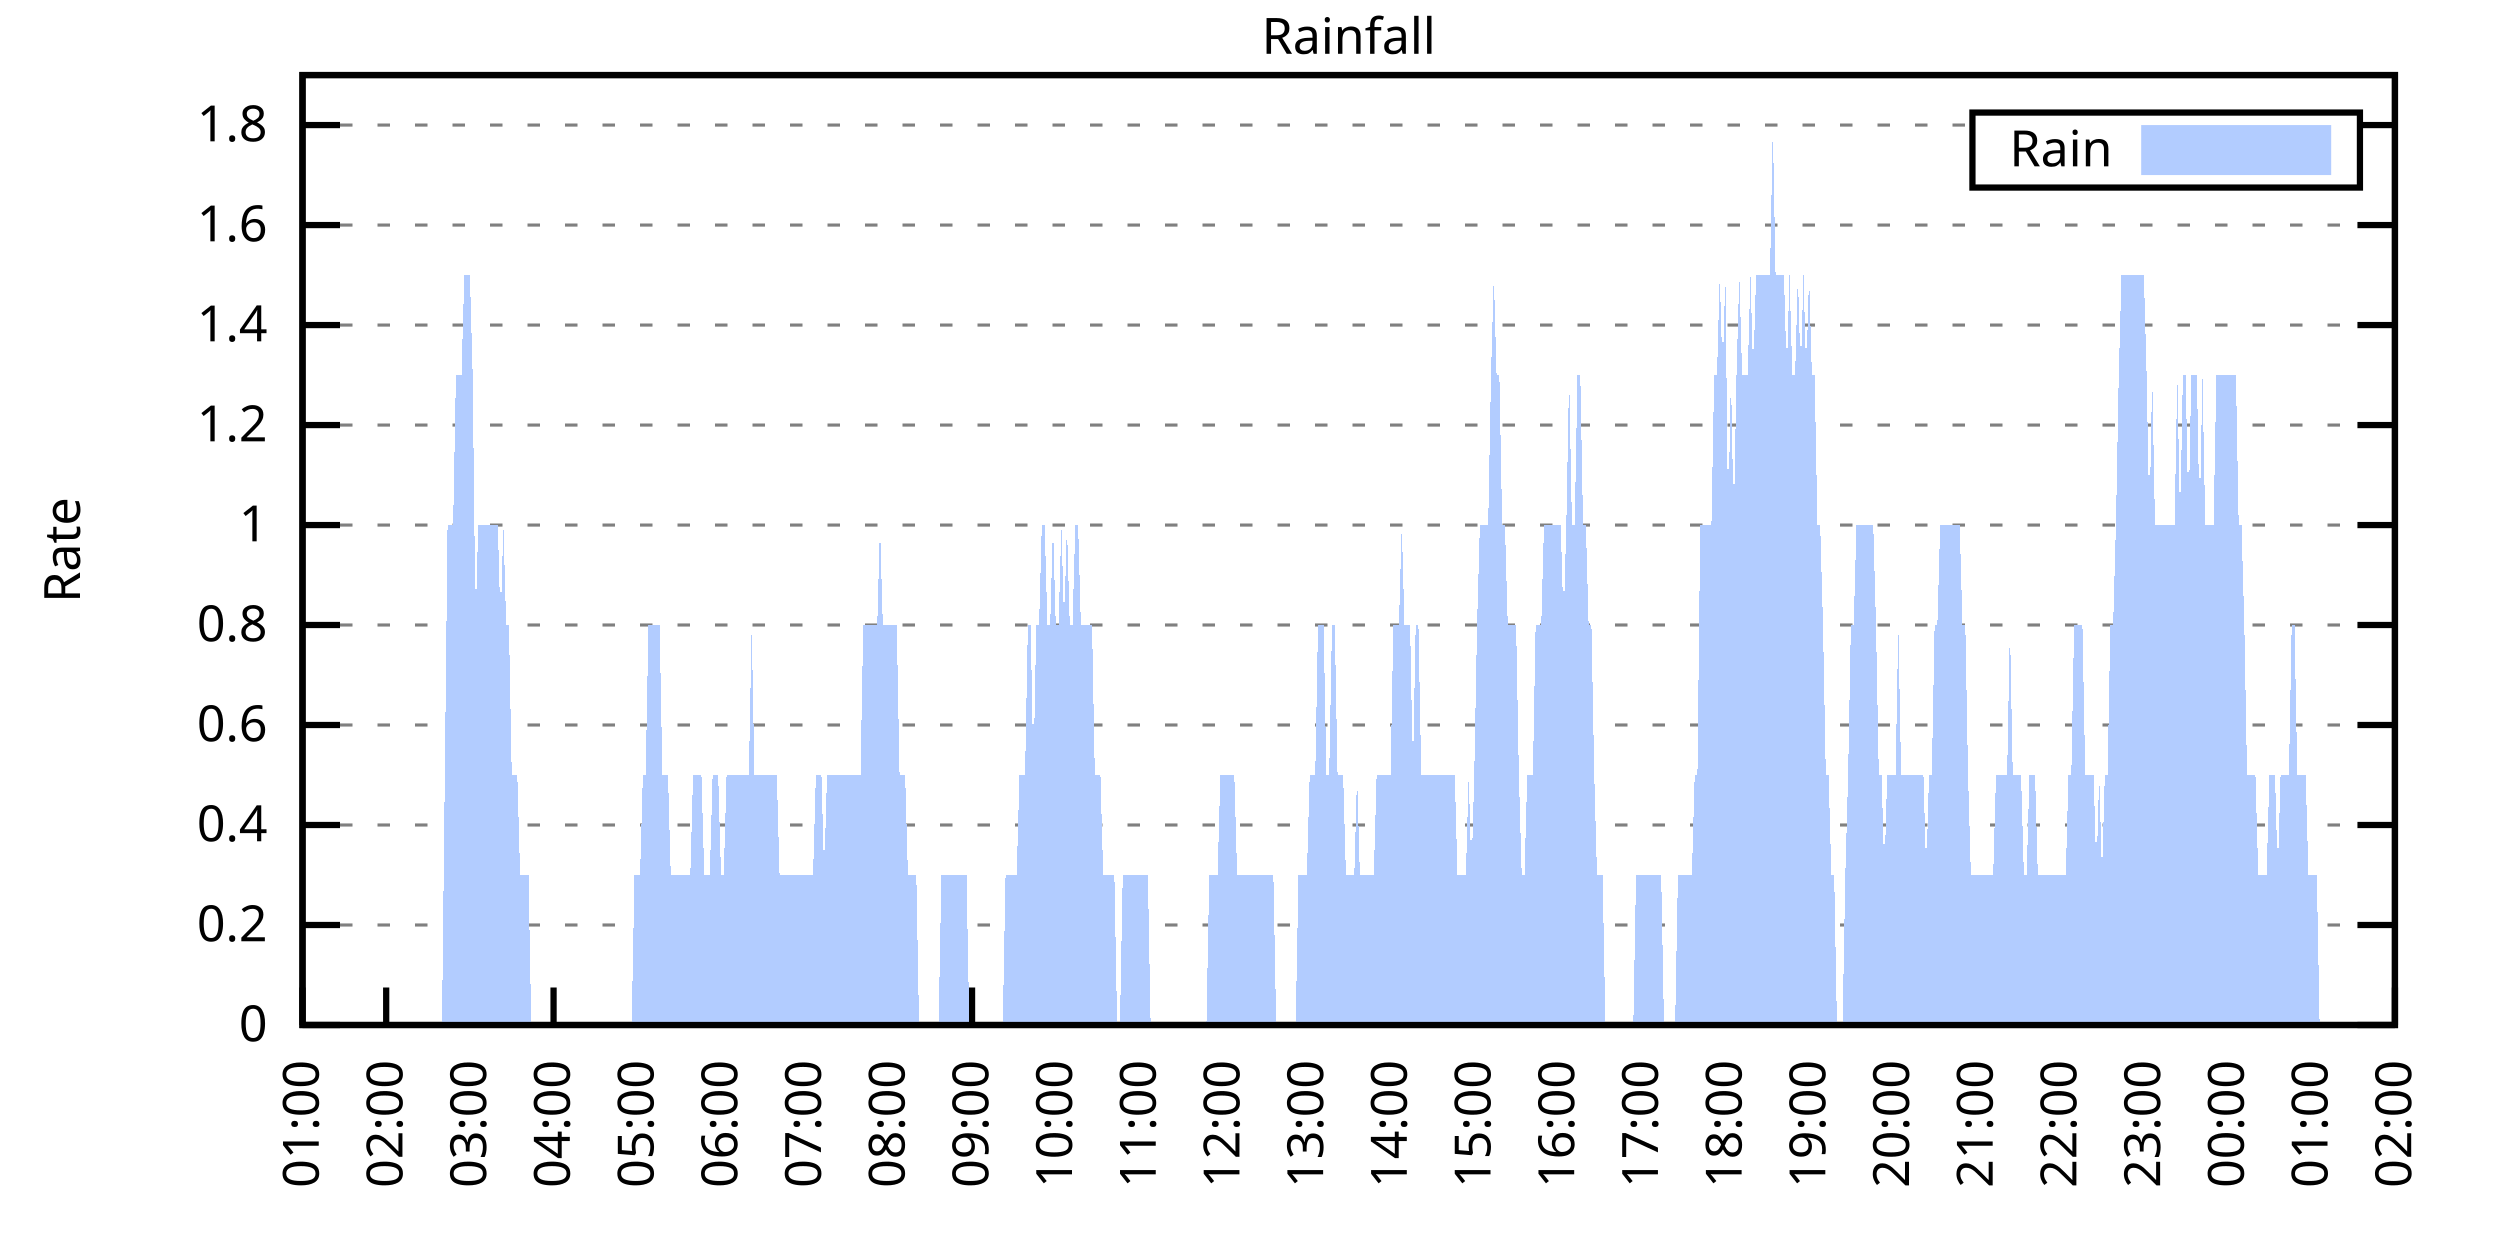
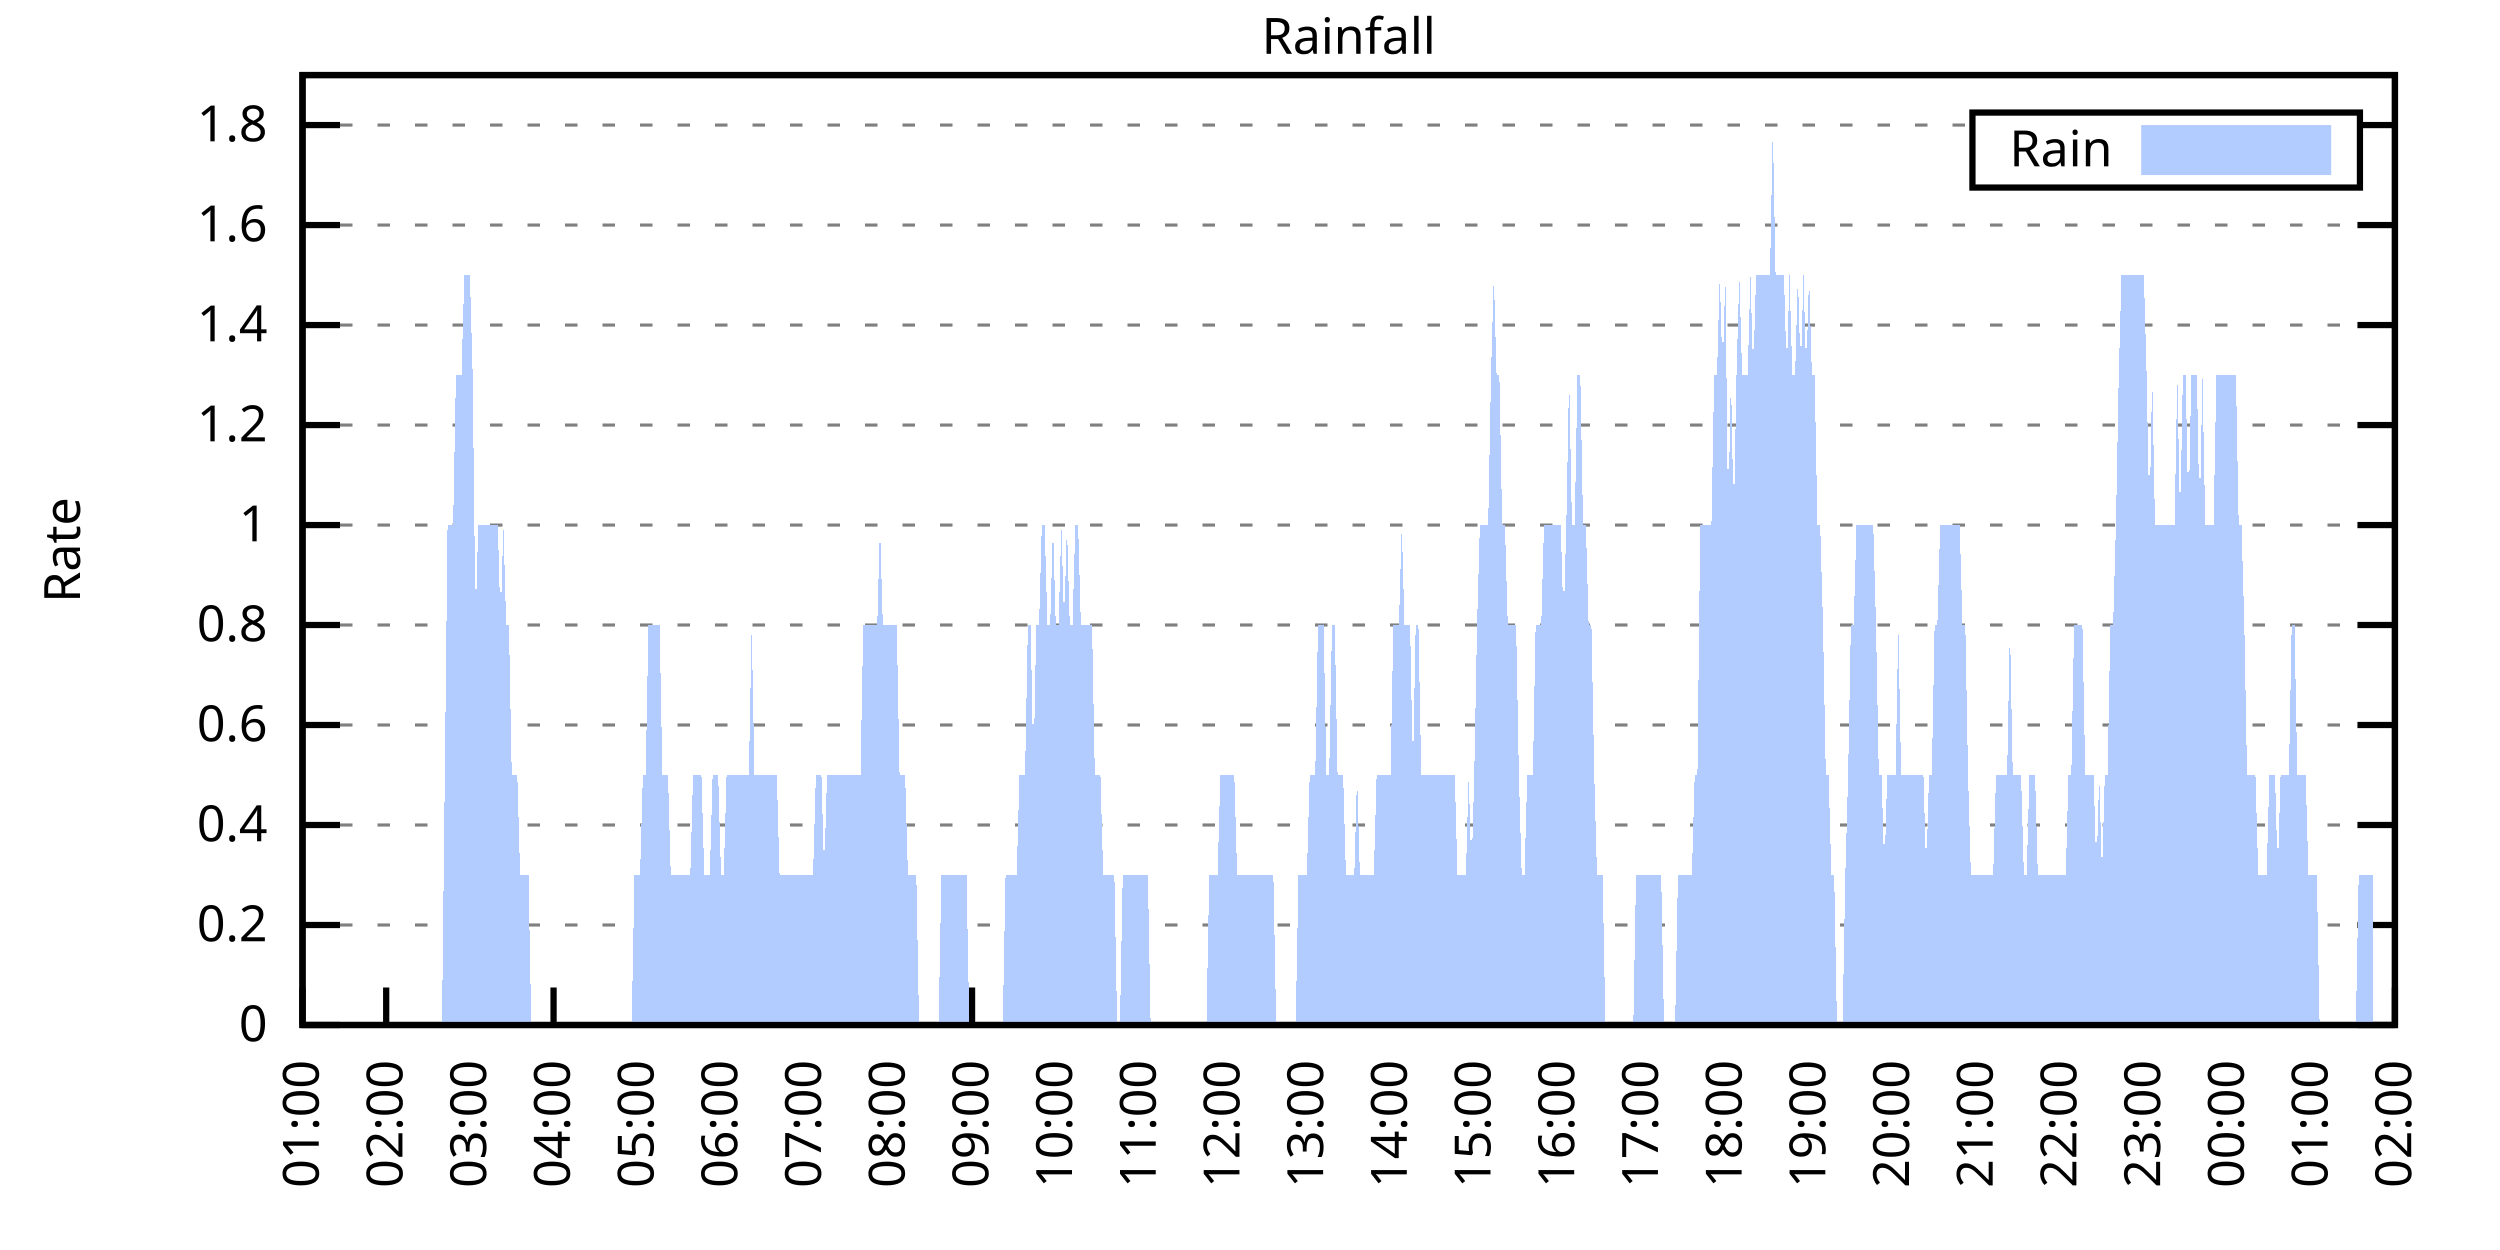
<svg xmlns="http://www.w3.org/2000/svg" xmlns:xlink="http://www.w3.org/1999/xlink" width="400" height="200" viewBox="0 0 400 200">
  <g id="gnuplot_canvas">
    <rect x="0" y="0" width="400" height="200" fill="none" />
    <defs>
      <circle id="gpDot" r="0.5" stroke-width="0.5" stroke="currentColor" />
      <path id="gpPt0" stroke-width="0.333" stroke="currentColor" d="M-1,0 h2 M0,-1 v2" />
      <path id="gpPt1" stroke-width="0.333" stroke="currentColor" d="M-1,-1 L1,1 M1,-1 L-1,1" />
      <path id="gpPt2" stroke-width="0.333" stroke="currentColor" d="M-1,0 L1,0 M0,-1 L0,1 M-1,-1 L1,1 M-1,1 L1,-1" />
      <rect id="gpPt3" stroke-width="0.333" stroke="currentColor" x="-1" y="-1" width="2" height="2" />
      <rect id="gpPt4" stroke-width="0.333" stroke="currentColor" fill="currentColor" x="-1" y="-1" width="2" height="2" />
      <circle id="gpPt5" stroke-width="0.333" stroke="currentColor" cx="0" cy="0" r="1" />
      <use xlink:href="#gpPt5" id="gpPt6" fill="currentColor" stroke="none" />
      <path id="gpPt7" stroke-width="0.333" stroke="currentColor" d="M0,-1.33 L-1.33,0.67 L1.33,0.67 z" />
      <use xlink:href="#gpPt7" id="gpPt8" fill="currentColor" stroke="none" />
      <use xlink:href="#gpPt7" id="gpPt9" stroke="currentColor" transform="rotate(180)" />
      <use xlink:href="#gpPt9" id="gpPt10" fill="currentColor" stroke="none" />
      <use xlink:href="#gpPt3" id="gpPt11" stroke="currentColor" transform="rotate(45)" />
      <use xlink:href="#gpPt11" id="gpPt12" fill="currentColor" stroke="none" />
      <path id="gpPt13" stroke-width="0.333" stroke="currentColor" d="M0,1.330 L1.265,0.411 L0.782,-1.067 L-0.782,-1.076 L-1.265,0.411 z" />
      <use xlink:href="#gpPt13" id="gpPt14" fill="currentColor" stroke="none" />
      <filter id="textbox" filterUnits="objectBoundingBox" x="0" y="0" height="1" width="1">
        <feFlood flood-color="white" flood-opacity="1" result="bgnd" />
        <feComposite in="SourceGraphic" in2="bgnd" operator="atop" />
      </filter>
      <filter id="greybox" filterUnits="objectBoundingBox" x="0" y="0" height="1" width="1">
        <feFlood flood-color="lightgrey" flood-opacity="1" result="grey" />
        <feComposite in="SourceGraphic" in2="grey" operator="atop" />
      </filter>
    </defs>
    <g fill="none" color="white" stroke="currentColor" stroke-width="1.00" stroke-linecap="butt" stroke-linejoin="miter">
</g>
    <g fill="none" color="black" stroke="currentColor" stroke-width="1.00" stroke-linecap="butt" stroke-linejoin="miter">
      <g stroke="none" shape-rendering="crispEdges">
        <polygon fill="rgb(255, 255, 255)" points="48.40,164.00 383.18,164.00 383.18,12.02 48.40,12.02 " />
      </g>
    </g>
    <g fill="none" color="black" stroke="currentColor" stroke-width="1.00" stroke-linecap="butt" stroke-linejoin="miter">
</g>
    <g fill="none" color="black" stroke="black" stroke-width="0.50" stroke-linecap="butt" stroke-linejoin="miter">
</g>
    <g fill="none" color="gray" stroke="currentColor" stroke-width="0.50" stroke-linecap="butt" stroke-linejoin="miter">
      <path stroke="gray" stroke-dasharray="2,4" class="gridline" d="M48.40,164.00 L383.19,164.00  " />
    </g>
    <g fill="none" color="gray" stroke="gray" stroke-width="1.00" stroke-linecap="butt" stroke-linejoin="miter">
</g>
    <g fill="none" color="black" stroke="currentColor" stroke-width="1.00" stroke-linecap="butt" stroke-linejoin="miter">
      <path stroke="black" d="M48.40,164.00 L54.40,164.00 M383.19,164.00 L377.19,164.00  " />
      <g transform="translate(42.80,166.60)" stroke="none" fill="black" font-family="Sans" font-size="8.00" text-anchor="end">
        <text>
          <tspan font-family="Sans"> 0</tspan>
        </text>
      </g>
    </g>
    <g fill="none" color="black" stroke="currentColor" stroke-width="1.00" stroke-linecap="butt" stroke-linejoin="miter">
</g>
    <g fill="none" color="black" stroke="black" stroke-width="0.50" stroke-linecap="butt" stroke-linejoin="miter">
</g>
    <g fill="none" color="gray" stroke="currentColor" stroke-width="0.50" stroke-linecap="butt" stroke-linejoin="miter">
      <path stroke="gray" stroke-dasharray="2,4" class="gridline" d="M48.40,148.00 L383.19,148.00  " />
    </g>
    <g fill="none" color="gray" stroke="gray" stroke-width="1.00" stroke-linecap="butt" stroke-linejoin="miter">
</g>
    <g fill="none" color="black" stroke="currentColor" stroke-width="1.00" stroke-linecap="butt" stroke-linejoin="miter">
      <path stroke="black" d="M48.40,148.00 L54.40,148.00 M383.19,148.00 L377.19,148.00  " />
      <g transform="translate(42.80,150.60)" stroke="none" fill="black" font-family="Sans" font-size="8.00" text-anchor="end">
        <text>
          <tspan font-family="Sans"> 0.2</tspan>
        </text>
      </g>
    </g>
    <g fill="none" color="black" stroke="currentColor" stroke-width="1.00" stroke-linecap="butt" stroke-linejoin="miter">
</g>
    <g fill="none" color="black" stroke="black" stroke-width="0.50" stroke-linecap="butt" stroke-linejoin="miter">
</g>
    <g fill="none" color="gray" stroke="currentColor" stroke-width="0.50" stroke-linecap="butt" stroke-linejoin="miter">
      <path stroke="gray" stroke-dasharray="2,4" class="gridline" d="M48.40,132.00 L383.19,132.00  " />
    </g>
    <g fill="none" color="gray" stroke="gray" stroke-width="1.00" stroke-linecap="butt" stroke-linejoin="miter">
</g>
    <g fill="none" color="black" stroke="currentColor" stroke-width="1.00" stroke-linecap="butt" stroke-linejoin="miter">
      <path stroke="black" d="M48.40,132.00 L54.40,132.00 M383.19,132.00 L377.19,132.00  " />
      <g transform="translate(42.80,134.60)" stroke="none" fill="black" font-family="Sans" font-size="8.00" text-anchor="end">
        <text>
          <tspan font-family="Sans"> 0.4</tspan>
        </text>
      </g>
    </g>
    <g fill="none" color="black" stroke="currentColor" stroke-width="1.00" stroke-linecap="butt" stroke-linejoin="miter">
</g>
    <g fill="none" color="black" stroke="black" stroke-width="0.50" stroke-linecap="butt" stroke-linejoin="miter">
</g>
    <g fill="none" color="gray" stroke="currentColor" stroke-width="0.50" stroke-linecap="butt" stroke-linejoin="miter">
      <path stroke="gray" stroke-dasharray="2,4" class="gridline" d="M48.40,116.00 L383.19,116.00  " />
    </g>
    <g fill="none" color="gray" stroke="gray" stroke-width="1.00" stroke-linecap="butt" stroke-linejoin="miter">
</g>
    <g fill="none" color="black" stroke="currentColor" stroke-width="1.00" stroke-linecap="butt" stroke-linejoin="miter">
      <path stroke="black" d="M48.40,116.00 L54.40,116.00 M383.19,116.00 L377.19,116.00  " />
      <g transform="translate(42.80,118.60)" stroke="none" fill="black" font-family="Sans" font-size="8.00" text-anchor="end">
        <text>
          <tspan font-family="Sans"> 0.6</tspan>
        </text>
      </g>
    </g>
    <g fill="none" color="black" stroke="currentColor" stroke-width="1.00" stroke-linecap="butt" stroke-linejoin="miter">
</g>
    <g fill="none" color="black" stroke="black" stroke-width="0.50" stroke-linecap="butt" stroke-linejoin="miter">
</g>
    <g fill="none" color="gray" stroke="currentColor" stroke-width="0.50" stroke-linecap="butt" stroke-linejoin="miter">
      <path stroke="gray" stroke-dasharray="2,4" class="gridline" d="M48.40,100.00 L383.19,100.00  " />
    </g>
    <g fill="none" color="gray" stroke="gray" stroke-width="1.00" stroke-linecap="butt" stroke-linejoin="miter">
</g>
    <g fill="none" color="black" stroke="currentColor" stroke-width="1.00" stroke-linecap="butt" stroke-linejoin="miter">
      <path stroke="black" d="M48.40,100.00 L54.40,100.00 M383.19,100.00 L377.19,100.00  " />
      <g transform="translate(42.80,102.60)" stroke="none" fill="black" font-family="Sans" font-size="8.00" text-anchor="end">
        <text>
          <tspan font-family="Sans"> 0.8</tspan>
        </text>
      </g>
    </g>
    <g fill="none" color="black" stroke="currentColor" stroke-width="1.00" stroke-linecap="butt" stroke-linejoin="miter">
</g>
    <g fill="none" color="black" stroke="black" stroke-width="0.50" stroke-linecap="butt" stroke-linejoin="miter">
</g>
    <g fill="none" color="gray" stroke="currentColor" stroke-width="0.50" stroke-linecap="butt" stroke-linejoin="miter">
      <path stroke="gray" stroke-dasharray="2,4" class="gridline" d="M48.40,84.01 L383.19,84.01  " />
    </g>
    <g fill="none" color="gray" stroke="gray" stroke-width="1.00" stroke-linecap="butt" stroke-linejoin="miter">
</g>
    <g fill="none" color="black" stroke="currentColor" stroke-width="1.00" stroke-linecap="butt" stroke-linejoin="miter">
      <path stroke="black" d="M48.40,84.01 L54.40,84.01 M383.19,84.01 L377.19,84.01  " />
      <g transform="translate(42.80,86.61)" stroke="none" fill="black" font-family="Sans" font-size="8.00" text-anchor="end">
        <text>
          <tspan font-family="Sans"> 1</tspan>
        </text>
      </g>
    </g>
    <g fill="none" color="black" stroke="currentColor" stroke-width="1.00" stroke-linecap="butt" stroke-linejoin="miter">
</g>
    <g fill="none" color="black" stroke="black" stroke-width="0.50" stroke-linecap="butt" stroke-linejoin="miter">
</g>
    <g fill="none" color="gray" stroke="currentColor" stroke-width="0.50" stroke-linecap="butt" stroke-linejoin="miter">
      <path stroke="gray" stroke-dasharray="2,4" class="gridline" d="M48.40,68.01 L383.19,68.01  " />
    </g>
    <g fill="none" color="gray" stroke="gray" stroke-width="1.00" stroke-linecap="butt" stroke-linejoin="miter">
</g>
    <g fill="none" color="black" stroke="currentColor" stroke-width="1.00" stroke-linecap="butt" stroke-linejoin="miter">
      <path stroke="black" d="M48.40,68.01 L54.40,68.01 M383.19,68.01 L377.19,68.01  " />
      <g transform="translate(42.80,70.61)" stroke="none" fill="black" font-family="Sans" font-size="8.00" text-anchor="end">
        <text>
          <tspan font-family="Sans"> 1.2</tspan>
        </text>
      </g>
    </g>
    <g fill="none" color="black" stroke="currentColor" stroke-width="1.00" stroke-linecap="butt" stroke-linejoin="miter">
</g>
    <g fill="none" color="black" stroke="black" stroke-width="0.50" stroke-linecap="butt" stroke-linejoin="miter">
</g>
    <g fill="none" color="gray" stroke="currentColor" stroke-width="0.50" stroke-linecap="butt" stroke-linejoin="miter">
      <path stroke="gray" stroke-dasharray="2,4" class="gridline" d="M48.40,52.01 L383.19,52.01  " />
    </g>
    <g fill="none" color="gray" stroke="gray" stroke-width="1.00" stroke-linecap="butt" stroke-linejoin="miter">
</g>
    <g fill="none" color="black" stroke="currentColor" stroke-width="1.00" stroke-linecap="butt" stroke-linejoin="miter">
      <path stroke="black" d="M48.40,52.01 L54.40,52.01 M383.19,52.01 L377.19,52.01  " />
      <g transform="translate(42.80,54.61)" stroke="none" fill="black" font-family="Sans" font-size="8.00" text-anchor="end">
        <text>
          <tspan font-family="Sans"> 1.4</tspan>
        </text>
      </g>
    </g>
    <g fill="none" color="black" stroke="currentColor" stroke-width="1.00" stroke-linecap="butt" stroke-linejoin="miter">
</g>
    <g fill="none" color="black" stroke="black" stroke-width="0.50" stroke-linecap="butt" stroke-linejoin="miter">
</g>
    <g fill="none" color="gray" stroke="currentColor" stroke-width="0.50" stroke-linecap="butt" stroke-linejoin="miter">
      <path stroke="gray" stroke-dasharray="2,4" class="gridline" d="M48.40,36.01 L383.19,36.01  " />
    </g>
    <g fill="none" color="gray" stroke="gray" stroke-width="1.00" stroke-linecap="butt" stroke-linejoin="miter">
</g>
    <g fill="none" color="black" stroke="currentColor" stroke-width="1.00" stroke-linecap="butt" stroke-linejoin="miter">
      <path stroke="black" d="M48.40,36.01 L54.40,36.01 M383.19,36.01 L377.19,36.01  " />
      <g transform="translate(42.80,38.61)" stroke="none" fill="black" font-family="Sans" font-size="8.00" text-anchor="end">
        <text>
          <tspan font-family="Sans"> 1.6</tspan>
        </text>
      </g>
    </g>
    <g fill="none" color="black" stroke="currentColor" stroke-width="1.00" stroke-linecap="butt" stroke-linejoin="miter">
</g>
    <g fill="none" color="black" stroke="black" stroke-width="0.50" stroke-linecap="butt" stroke-linejoin="miter">
</g>
    <g fill="none" color="gray" stroke="currentColor" stroke-width="0.50" stroke-linecap="butt" stroke-linejoin="miter">
      <path stroke="gray" stroke-dasharray="2,4" class="gridline" d="M48.40,20.01 L315.59,20.01 M377.59,20.01 L383.19,20.01  " />
    </g>
    <g fill="none" color="gray" stroke="gray" stroke-width="1.00" stroke-linecap="butt" stroke-linejoin="miter">
</g>
    <g fill="none" color="black" stroke="currentColor" stroke-width="1.00" stroke-linecap="butt" stroke-linejoin="miter">
      <path stroke="black" d="M48.40,20.01 L54.40,20.01 M383.19,20.01 L377.19,20.01  " />
      <g transform="translate(42.80,22.61)" stroke="none" fill="black" font-family="Sans" font-size="8.00" text-anchor="end">
        <text>
          <tspan font-family="Sans"> 1.8</tspan>
        </text>
      </g>
    </g>
    <g fill="none" color="black" stroke="currentColor" stroke-width="1.00" stroke-linecap="butt" stroke-linejoin="miter">
      <path stroke="black" d="M48.40,164.00 L48.40,158.00  " />
      <g transform="translate(51.00,169.60) rotate(270.00)" stroke="none" fill="black" font-family="Sans" font-size="8.00" text-anchor="end">
        <text>
          <tspan font-family="Sans">01:00</tspan>
        </text>
      </g>
    </g>
    <g fill="none" color="black" stroke="currentColor" stroke-width="1.00" stroke-linecap="butt" stroke-linejoin="miter">
      <path stroke="black" d="M61.79,164.00 L61.79,158.00  " />
      <g transform="translate(64.39,169.60) rotate(270.00)" stroke="none" fill="black" font-family="Sans" font-size="8.00" text-anchor="end">
        <text>
          <tspan font-family="Sans">02:00</tspan>
        </text>
      </g>
    </g>
    <g fill="none" color="black" stroke="currentColor" stroke-width="1.00" stroke-linecap="butt" stroke-linejoin="miter">
      <path stroke="black" d="M75.18,164.00 L75.18,158.00  " />
      <g transform="translate(77.78,169.60) rotate(270.00)" stroke="none" fill="black" font-family="Sans" font-size="8.00" text-anchor="end">
        <text>
          <tspan font-family="Sans">03:00</tspan>
        </text>
      </g>
    </g>
    <g fill="none" color="black" stroke="currentColor" stroke-width="1.00" stroke-linecap="butt" stroke-linejoin="miter">
      <path stroke="black" d="M88.57,164.00 L88.57,158.00  " />
      <g transform="translate(91.17,169.60) rotate(270.00)" stroke="none" fill="black" font-family="Sans" font-size="8.00" text-anchor="end">
        <text>
          <tspan font-family="Sans">04:00</tspan>
        </text>
      </g>
    </g>
    <g fill="none" color="black" stroke="currentColor" stroke-width="1.00" stroke-linecap="butt" stroke-linejoin="miter">
      <path stroke="black" d="M101.97,164.00 L101.97,158.00  " />
      <g transform="translate(104.57,169.60) rotate(270.00)" stroke="none" fill="black" font-family="Sans" font-size="8.00" text-anchor="end">
        <text>
          <tspan font-family="Sans">05:00</tspan>
        </text>
      </g>
    </g>
    <g fill="none" color="black" stroke="currentColor" stroke-width="1.00" stroke-linecap="butt" stroke-linejoin="miter">
      <path stroke="black" d="M115.36,164.00 L115.36,158.00  " />
      <g transform="translate(117.96,169.60) rotate(270.00)" stroke="none" fill="black" font-family="Sans" font-size="8.00" text-anchor="end">
        <text>
          <tspan font-family="Sans">06:00</tspan>
        </text>
      </g>
    </g>
    <g fill="none" color="black" stroke="currentColor" stroke-width="1.00" stroke-linecap="butt" stroke-linejoin="miter">
      <path stroke="black" d="M128.75,164.00 L128.75,158.00  " />
      <g transform="translate(131.35,169.60) rotate(270.00)" stroke="none" fill="black" font-family="Sans" font-size="8.00" text-anchor="end">
        <text>
          <tspan font-family="Sans">07:00</tspan>
        </text>
      </g>
    </g>
    <g fill="none" color="black" stroke="currentColor" stroke-width="1.00" stroke-linecap="butt" stroke-linejoin="miter">
      <path stroke="black" d="M142.14,164.00 L142.14,158.00  " />
      <g transform="translate(144.74,169.60) rotate(270.00)" stroke="none" fill="black" font-family="Sans" font-size="8.00" text-anchor="end">
        <text>
          <tspan font-family="Sans">08:00</tspan>
        </text>
      </g>
    </g>
    <g fill="none" color="black" stroke="currentColor" stroke-width="1.00" stroke-linecap="butt" stroke-linejoin="miter">
      <path stroke="black" d="M155.53,164.00 L155.53,158.00  " />
      <g transform="translate(158.13,169.60) rotate(270.00)" stroke="none" fill="black" font-family="Sans" font-size="8.00" text-anchor="end">
        <text>
          <tspan font-family="Sans">09:00</tspan>
        </text>
      </g>
    </g>
    <g fill="none" color="black" stroke="currentColor" stroke-width="1.00" stroke-linecap="butt" stroke-linejoin="miter">
      <path stroke="black" d="M168.92,164.00 L168.92,158.00  " />
      <g transform="translate(171.52,169.60) rotate(270.00)" stroke="none" fill="black" font-family="Sans" font-size="8.00" text-anchor="end">
        <text>
          <tspan font-family="Sans">10:00</tspan>
        </text>
      </g>
    </g>
    <g fill="none" color="black" stroke="currentColor" stroke-width="1.00" stroke-linecap="butt" stroke-linejoin="miter">
      <path stroke="black" d="M182.32,164.00 L182.32,158.00  " />
      <g transform="translate(184.92,169.60) rotate(270.00)" stroke="none" fill="black" font-family="Sans" font-size="8.00" text-anchor="end">
        <text>
          <tspan font-family="Sans">11:00</tspan>
        </text>
      </g>
    </g>
    <g fill="none" color="black" stroke="currentColor" stroke-width="1.00" stroke-linecap="butt" stroke-linejoin="miter">
      <path stroke="black" d="M195.71,164.00 L195.71,158.00  " />
      <g transform="translate(198.31,169.60) rotate(270.00)" stroke="none" fill="black" font-family="Sans" font-size="8.00" text-anchor="end">
        <text>
          <tspan font-family="Sans">12:00</tspan>
        </text>
      </g>
    </g>
    <g fill="none" color="black" stroke="currentColor" stroke-width="1.00" stroke-linecap="butt" stroke-linejoin="miter">
      <path stroke="black" d="M209.10,164.00 L209.10,158.00  " />
      <g transform="translate(211.70,169.60) rotate(270.00)" stroke="none" fill="black" font-family="Sans" font-size="8.00" text-anchor="end">
        <text>
          <tspan font-family="Sans">13:00</tspan>
        </text>
      </g>
    </g>
    <g fill="none" color="black" stroke="currentColor" stroke-width="1.00" stroke-linecap="butt" stroke-linejoin="miter">
      <path stroke="black" d="M222.49,164.00 L222.49,158.00  " />
      <g transform="translate(225.09,169.60) rotate(270.00)" stroke="none" fill="black" font-family="Sans" font-size="8.00" text-anchor="end">
        <text>
          <tspan font-family="Sans">14:00</tspan>
        </text>
      </g>
    </g>
    <g fill="none" color="black" stroke="currentColor" stroke-width="1.00" stroke-linecap="butt" stroke-linejoin="miter">
      <path stroke="black" d="M235.88,164.00 L235.88,158.00  " />
      <g transform="translate(238.48,169.60) rotate(270.00)" stroke="none" fill="black" font-family="Sans" font-size="8.00" text-anchor="end">
        <text>
          <tspan font-family="Sans">15:00</tspan>
        </text>
      </g>
    </g>
    <g fill="none" color="black" stroke="currentColor" stroke-width="1.00" stroke-linecap="butt" stroke-linejoin="miter">
      <path stroke="black" d="M249.27,164.00 L249.27,158.00  " />
      <g transform="translate(251.87,169.60) rotate(270.00)" stroke="none" fill="black" font-family="Sans" font-size="8.00" text-anchor="end">
        <text>
          <tspan font-family="Sans">16:00</tspan>
        </text>
      </g>
    </g>
    <g fill="none" color="black" stroke="currentColor" stroke-width="1.00" stroke-linecap="butt" stroke-linejoin="miter">
      <path stroke="black" d="M262.67,164.00 L262.67,158.00  " />
      <g transform="translate(265.27,169.60) rotate(270.00)" stroke="none" fill="black" font-family="Sans" font-size="8.00" text-anchor="end">
        <text>
          <tspan font-family="Sans">17:00</tspan>
        </text>
      </g>
    </g>
    <g fill="none" color="black" stroke="currentColor" stroke-width="1.00" stroke-linecap="butt" stroke-linejoin="miter">
      <path stroke="black" d="M276.06,164.00 L276.06,158.00  " />
      <g transform="translate(278.66,169.60) rotate(270.00)" stroke="none" fill="black" font-family="Sans" font-size="8.00" text-anchor="end">
        <text>
          <tspan font-family="Sans">18:00</tspan>
        </text>
      </g>
    </g>
    <g fill="none" color="black" stroke="currentColor" stroke-width="1.00" stroke-linecap="butt" stroke-linejoin="miter">
      <path stroke="black" d="M289.45,164.00 L289.45,158.00  " />
      <g transform="translate(292.05,169.60) rotate(270.00)" stroke="none" fill="black" font-family="Sans" font-size="8.00" text-anchor="end">
        <text>
          <tspan font-family="Sans">19:00</tspan>
        </text>
      </g>
    </g>
    <g fill="none" color="black" stroke="currentColor" stroke-width="1.00" stroke-linecap="butt" stroke-linejoin="miter">
      <path stroke="black" d="M302.84,164.00 L302.84,158.00  " />
      <g transform="translate(305.44,169.60) rotate(270.00)" stroke="none" fill="black" font-family="Sans" font-size="8.00" text-anchor="end">
        <text>
          <tspan font-family="Sans">20:00</tspan>
        </text>
      </g>
    </g>
    <g fill="none" color="black" stroke="currentColor" stroke-width="1.00" stroke-linecap="butt" stroke-linejoin="miter">
      <path stroke="black" d="M316.23,164.00 L316.23,158.00  " />
      <g transform="translate(318.83,169.60) rotate(270.00)" stroke="none" fill="black" font-family="Sans" font-size="8.00" text-anchor="end">
        <text>
          <tspan font-family="Sans">21:00</tspan>
        </text>
      </g>
    </g>
    <g fill="none" color="black" stroke="currentColor" stroke-width="1.00" stroke-linecap="butt" stroke-linejoin="miter">
      <path stroke="black" d="M329.62,164.00 L329.62,158.00  " />
      <g transform="translate(332.22,169.60) rotate(270.00)" stroke="none" fill="black" font-family="Sans" font-size="8.00" text-anchor="end">
        <text>
          <tspan font-family="Sans">22:00</tspan>
        </text>
      </g>
    </g>
    <g fill="none" color="black" stroke="currentColor" stroke-width="1.00" stroke-linecap="butt" stroke-linejoin="miter">
      <path stroke="black" d="M343.02,164.00 L343.02,158.00  " />
      <g transform="translate(345.62,169.60) rotate(270.00)" stroke="none" fill="black" font-family="Sans" font-size="8.00" text-anchor="end">
        <text>
          <tspan font-family="Sans">23:00</tspan>
        </text>
      </g>
    </g>
    <g fill="none" color="black" stroke="currentColor" stroke-width="1.00" stroke-linecap="butt" stroke-linejoin="miter">
      <path stroke="black" d="M356.41,164.00 L356.41,158.00  " />
      <g transform="translate(359.01,169.60) rotate(270.00)" stroke="none" fill="black" font-family="Sans" font-size="8.00" text-anchor="end">
        <text>
          <tspan font-family="Sans">00:00</tspan>
        </text>
      </g>
    </g>
    <g fill="none" color="black" stroke="currentColor" stroke-width="1.00" stroke-linecap="butt" stroke-linejoin="miter">
      <path stroke="black" d="M369.80,164.00 L369.80,158.00  " />
      <g transform="translate(372.40,169.60) rotate(270.00)" stroke="none" fill="black" font-family="Sans" font-size="8.00" text-anchor="end">
        <text>
          <tspan font-family="Sans">01:00</tspan>
        </text>
      </g>
    </g>
    <g fill="none" color="black" stroke="currentColor" stroke-width="1.00" stroke-linecap="butt" stroke-linejoin="miter">
      <path stroke="black" d="M383.19,164.00 L383.19,158.00  " />
      <g transform="translate(385.79,169.60) rotate(270.00)" stroke="none" fill="black" font-family="Sans" font-size="8.00" text-anchor="end">
        <text>
          <tspan font-family="Sans">02:00</tspan>
        </text>
      </g>
    </g>
    <g fill="none" color="black" stroke="currentColor" stroke-width="1.00" stroke-linecap="butt" stroke-linejoin="miter">
</g>
    <g fill="none" color="black" stroke="currentColor" stroke-width="1.00" stroke-linecap="butt" stroke-linejoin="miter">
      <path stroke="black" d="M48.40,12.01 L48.40,164.00 L383.19,164.00 L383.19,12.01 L48.40,12.01 Z  " />
    </g>
    <g fill="none" color="black" stroke="currentColor" stroke-width="1.00" stroke-linecap="butt" stroke-linejoin="miter">
</g>
    <g fill="none" color="black" stroke="currentColor" stroke-width="1.00" stroke-linecap="butt" stroke-linejoin="miter">
      <path stroke="black" d="M315.59,30.01 L315.59,18.01 L377.59,18.01 L377.59,30.01 L315.59,30.01 Z  " />
    </g>
    <g id="Rainfall_plot_1">
      <g fill="none" color="white" stroke="black" stroke-width="2.00" stroke-linecap="butt" stroke-linejoin="miter">
</g>
      <g fill="none" color="black" stroke="currentColor" stroke-width="2.00" stroke-linecap="butt" stroke-linejoin="miter">
        <g transform="translate(337.99,26.61)" stroke="none" fill="black" font-family="Sans" font-size="8.00" text-anchor="end">
          <text>
            <tspan font-family="Sans">Rain</tspan>
          </text>
        </g>
      </g>
      <g fill="none" color="black" stroke="currentColor" stroke-width="2.00" stroke-linecap="butt" stroke-linejoin="miter">
        <g stroke="none" shape-rendering="crispEdges">
          <polygon fill="rgb(178, 204, 255)" points="343.59,27.01 371.99,27.01 371.99,21.01 343.59,21.01 " />
        </g>
        <path stroke="rgb(178, 204, 255)" d="M343.59,27.01 L371.99,27.01 L371.99,21.01 L343.59,21.01 L343.59,27.01 Z  " />
      </g>
      <g fill="none" color="black" stroke="currentColor" stroke-width="2.00" stroke-linecap="butt" stroke-linejoin="miter">
        <g stroke="none" shape-rendering="crispEdges">
-           <polygon fill="rgb(178, 204, 255)" points="55.54,164.00 55.99,164.00 56.43,164.00 56.88,164.00 57.33,164.00 57.77,164.00 58.22,164.00 58.67,164.00 59.11,164.00 59.56,164.00 60.01,164.00 60.45,164.00 60.90,164.00 61.35,164.00 61.79,164.00 62.24,164.00 62.68,164.00 63.13,164.00 63.58,164.00 64.02,164.00 64.47,164.00 64.92,164.00 65.36,164.00 65.81,164.00 66.26,164.00 66.70,164.00 67.15,164.00 67.59,164.00 68.04,164.00 68.49,164.00 68.93,164.00 69.38,164.00 69.83,164.00 70.27,164.00 70.72,164.00 71.17,124.00 71.61,84.01 72.06,84.01 72.50,84.01 72.95,60.01 73.40,60.01 73.84,60.01 74.29,44.01 74.74,44.01 75.18,44.01 75.63,60.01 76.08,100.00 76.52,84.01 76.97,84.01 77.42,84.01 77.86,84.01 78.31,84.01 78.75,84.01 79.20,84.01 79.65,84.01 80.09,100.00 80.54,84.01 80.99,100.00 81.43,100.00 81.88,124.00 82.33,124.00 82.77,124.00 83.22,140.00 83.66,140.00 84.11,140.00 84.56,140.00 85.00,164.00 85.45,164.00 85.90,164.00 86.34,164.00 86.79,164.00 87.24,164.00 87.68,164.00 88.13,164.00 88.57,164.00 89.02,164.00 89.47,164.00 89.91,164.00 90.36,164.00 90.81,164.00 91.25,164.00 91.70,164.00 92.15,164.00 92.59,164.00 93.04,164.00 93.49,164.00 93.93,164.00 94.38,164.00 94.82,164.00 95.27,164.00 95.72,164.00 96.16,164.00 96.61,164.00 97.06,164.00 97.50,164.00 97.95,164.00 98.40,164.00 98.84,164.00 99.29,164.00 99.73,164.00 100.18,164.00 100.63,164.00 101.07,164.00 101.52,140.00 101.97,140.00 102.41,140.00 102.86,124.00 103.31,124.00 103.75,100.00 104.20,100.00 104.64,100.00 105.09,100.00 105.54,100.00 105.98,124.00 106.43,124.00 106.88,124.00 107.32,140.00 107.77,140.00 108.22,140.00 108.66,140.00 109.11,140.00 109.55,140.00 110.00,140.00 110.45,140.00 110.89,124.00 111.34,124.00 111.79,124.00 112.23,124.00 112.68,140.00 113.13,140.00 113.57,140.00 114.02,124.00 114.47,124.00 114.91,124.00 115.36,140.00 115.80,140.00 116.25,124.00 116.70,124.00 117.14,124.00 117.59,124.00 118.04,124.00 118.48,124.00 118.93,124.00 119.38,124.00 119.82,124.00 120.27,100.00 120.71,124.00 121.16,124.00 121.61,124.00 122.05,124.00 122.50,124.00 122.95,124.00 123.39,124.00 123.84,124.00 124.29,124.00 124.73,140.00 125.18,140.00 125.62,140.00 126.07,140.00 126.52,140.00 126.96,140.00 127.41,140.00 127.86,140.00 128.30,140.00 128.75,140.00 129.20,140.00 129.64,140.00 130.09,140.00 130.54,124.00 130.98,124.00 131.43,124.00 131.87,140.00 132.32,124.00 132.77,124.00 133.21,124.00 133.66,124.00 134.11,124.00 134.55,124.00 135.00,124.00 135.45,124.00 135.89,124.00 136.34,124.00 136.78,124.00 137.23,124.00 137.68,124.00 138.12,100.00 138.57,100.00 139.02,100.00 139.46,100.00 139.91,100.00 140.36,100.00 140.80,84.01 141.25,100.00 141.69,100.00 142.14,100.00 142.59,100.00 143.03,100.00 143.48,100.00 143.93,124.00 144.37,124.00 144.82,124.00 145.27,140.00 145.71,140.00 146.16,140.00 146.61,140.00 147.05,164.00 147.50,164.00 147.94,164.00 148.39,164.00 148.84,164.00 149.28,164.00 149.73,164.00 150.18,164.00 150.62,140.00 151.07,140.00 151.52,140.00 151.96,140.00 152.41,140.00 152.85,140.00 153.30,140.00 153.75,140.00 154.19,140.00 154.64,140.00 155.09,164.00 155.53,164.00 155.98,164.00 156.43,164.00 156.87,164.00 157.32,164.00 157.76,164.00 158.21,164.00 158.66,164.00 159.10,164.00 159.55,164.00 160.00,164.00 160.44,164.00 160.89,140.00 161.34,140.00 161.78,140.00 162.23,140.00 162.67,140.00 163.12,124.00 163.57,124.00 164.01,124.00 164.46,100.00 164.91,100.00 165.35,124.00 165.80,100.00 166.25,100.00 166.69,84.01 167.14,84.01 167.59,100.00 168.03,100.00 168.48,84.01 168.92,100.00 169.37,100.00 169.82,84.01 170.26,100.00 170.71,84.01 171.16,100.00 171.60,100.00 172.05,84.01 172.50,84.01 172.94,100.00 173.39,100.00 173.83,100.00 174.28,100.00 174.73,100.00 175.17,124.00 175.62,124.00 176.07,124.00 176.51,140.00 176.96,140.00 177.41,140.00 177.85,140.00 178.30,140.00 178.74,164.00 179.19,164.00 179.64,140.00 180.08,140.00 180.53,140.00 180.98,140.00 181.42,140.00 181.87,140.00 182.32,140.00 182.76,140.00 183.21,140.00 183.66,140.00 184.10,164.00 184.55,164.00 184.99,164.00 185.44,164.00 185.89,164.00 186.33,164.00 186.78,164.00 187.23,164.00 187.67,164.00 188.12,164.00 188.57,164.00 189.01,164.00 189.46,164.00 189.90,164.00 190.35,164.00 190.80,164.00 191.24,164.00 191.69,164.00 192.14,164.00 192.58,164.00 193.03,164.00 193.48,140.00 193.92,140.00 194.37,140.00 194.81,140.00 195.26,124.00 195.71,124.00 196.15,124.00 196.60,124.00 197.05,124.00 197.49,124.00 197.94,140.00 198.39,140.00 198.83,140.00 199.28,140.00 199.73,140.00 200.17,140.00 200.62,140.00 201.06,140.00 201.51,140.00 201.96,140.00 202.40,140.00 202.85,140.00 203.30,140.00 203.74,140.00 204.19,164.00 204.64,164.00 205.08,164.00 205.53,164.00 205.97,164.00 206.42,164.00 206.87,164.00 207.31,164.00 207.76,140.00 208.21,140.00 208.65,140.00 209.10,140.00 209.55,124.00 209.99,124.00 210.44,124.00 210.88,100.00 211.33,100.00 211.78,100.00 212.22,124.00 212.67,124.00 213.12,100.00 213.56,100.00 214.01,124.00 214.46,124.00 214.90,124.00 215.35,140.00 215.80,140.00 216.24,140.00 216.69,140.00 217.13,124.00 217.58,140.00 218.03,140.00 218.47,140.00 218.92,140.00 219.37,140.00 219.81,140.00 220.26,124.00 220.71,124.00 221.15,124.00 221.60,124.00 222.04,124.00 222.49,124.00 222.94,100.00 223.38,100.00 223.83,100.00 224.28,84.01 224.72,100.00 225.17,100.00 225.62,100.00 226.06,124.00 226.51,100.00 226.95,100.00 227.40,124.00 227.85,124.00 228.29,124.00 228.74,124.00 229.19,124.00 229.63,124.00 230.08,124.00 230.53,124.00 230.97,124.00 231.42,124.00 231.86,124.00 232.31,124.00 232.76,124.00 233.20,140.00 233.65,140.00 234.10,140.00 234.54,140.00 234.99,124.00 235.44,140.00 235.88,124.00 236.33,100.00 236.78,84.01 237.22,84.01 237.67,84.01 238.11,84.01 238.56,60.01 239.01,44.01 239.45,60.01 239.90,60.01 240.35,84.01 240.79,84.01 241.24,100.00 241.69,100.00 242.13,100.00 242.58,100.00 243.02,124.00 243.47,140.00 243.92,140.00 244.36,124.00 244.81,124.00 245.26,124.00 245.70,100.00 246.15,100.00 246.60,100.00 247.04,84.01 247.49,84.01 247.93,84.01 248.38,84.01 248.83,84.01 249.27,84.01 249.72,84.01 250.17,100.00 250.61,84.01 251.06,60.01 251.51,84.01 251.95,84.01 252.40,60.01 252.85,60.01 253.29,84.01 253.74,84.01 254.18,100.00 254.63,100.00 255.08,124.00 255.52,140.00 255.97,140.00 256.42,140.00 256.86,164.00 257.31,164.00 257.76,164.00 258.20,164.00 258.65,164.00 259.09,164.00 259.54,164.00 259.99,164.00 260.43,164.00 260.88,164.00 261.33,164.00 261.77,140.00 262.22,140.00 262.67,140.00 263.11,140.00 263.56,140.00 264.00,140.00 264.45,140.00 264.90,140.00 265.34,140.00 265.79,140.00 266.24,164.00 266.68,164.00 267.13,164.00 267.58,164.00 268.02,164.00 268.47,140.00 268.92,140.00 269.36,140.00 269.81,140.00 270.25,140.00 270.70,140.00 271.15,124.00 271.59,124.00 272.04,84.01 272.49,84.01 272.93,84.01 273.38,84.01 273.83,84.01 274.27,60.01 274.72,60.01 275.16,44.01 275.61,60.01 276.06,44.01 276.50,84.01 276.95,60.01 277.40,84.01 277.84,60.01 278.29,44.01 278.74,60.01 279.18,60.01 279.63,60.01 280.07,44.01 280.52,60.01 280.97,44.01 281.41,44.01 281.86,44.01 282.31,44.01 282.75,44.01 283.20,44.01 283.65,20.01 284.09,44.01 284.54,44.01 284.98,44.01 285.43,44.01 285.88,60.01 286.32,44.01 286.77,60.01 287.22,60.01 287.66,44.01 288.11,60.01 288.56,44.01 289.00,60.01 289.45,44.01 289.90,60.01 290.34,60.01 290.79,84.01 291.23,84.01 291.68,100.00 292.13,124.00 292.57,124.00 293.02,140.00 293.47,140.00 293.91,164.00 294.36,164.00 294.81,164.00 295.25,140.00 295.70,124.00 296.14,100.00 296.59,100.00 297.04,84.01 297.48,84.01 297.93,84.01 298.38,84.01 298.82,84.01 299.27,84.01 299.72,84.01 300.16,100.00 300.61,124.00 301.05,124.00 301.50,140.00 301.95,124.00 302.39,124.00 302.84,124.00 303.29,124.00 303.73,100.00 304.18,124.00 304.63,124.00 305.07,124.00 305.52,124.00 305.97,124.00 306.41,124.00 306.86,124.00 307.30,124.00 307.75,124.00 308.20,140.00 308.64,124.00 309.09,124.00 309.54,100.00 309.98,100.00 310.43,84.01 310.88,84.01 311.32,84.01 311.77,84.01 312.21,84.01 312.66,84.01 313.11,84.01 313.55,84.01 314.00,100.00 314.45,100.00 314.89,124.00 315.34,140.00 315.79,140.00 316.23,140.00 316.68,140.00 317.12,140.00 317.57,140.00 318.02,140.00 318.46,140.00 318.91,140.00 319.36,124.00 319.80,124.00 320.25,124.00 320.70,124.00 321.14,124.00 321.59,100.00 322.04,124.00 322.48,124.00 322.93,124.00 323.37,124.00 323.82,140.00 324.27,140.00 324.71,124.00 325.16,124.00 325.61,124.00 326.05,140.00 326.50,140.00 326.95,140.00 327.39,140.00 327.84,140.00 328.28,140.00 328.73,140.00 329.18,140.00 329.62,140.00 330.07,140.00 330.52,140.00 330.96,124.00 331.41,124.00 331.86,100.00 332.30,100.00 332.75,100.00 333.19,100.00 333.64,124.00 334.09,124.00 334.53,124.00 334.98,124.00 335.43,140.00 335.87,124.00 336.32,140.00 336.77,124.00 337.21,124.00 337.66,100.00 338.10,100.00 338.55,84.01 339.00,60.01 339.44,44.01 339.89,44.01 340.34,44.01 340.78,44.01 341.23,44.01 341.68,44.01 342.12,44.01 342.57,44.01 343.02,44.01 343.46,60.01 343.91,84.01 344.35,60.01 344.80,84.01 345.25,84.01 345.69,84.01 346.14,84.01 346.59,84.01 347.03,84.01 347.48,84.01 347.93,84.01 348.37,60.01 348.82,84.01 349.26,60.01 349.71,60.01 350.16,84.01 350.60,60.01 351.05,60.01 351.50,60.01 351.94,84.01 352.39,60.01 352.84,84.01 353.28,84.01 353.73,84.01 354.17,84.01 354.62,60.01 355.07,60.01 355.51,60.01 355.96,60.01 356.41,60.01 356.85,60.01 357.30,60.01 357.75,60.01 358.19,84.01 358.64,84.01 359.09,100.00 359.53,124.00 359.98,124.00 360.42,124.00 360.87,124.00 361.32,140.00 361.76,140.00 362.21,140.00 362.66,140.00 363.10,124.00 363.55,124.00 364.00,124.00 364.44,140.00 364.89,124.00 365.33,124.00 365.78,124.00 366.23,124.00 366.67,100.00 367.12,100.00 367.57,124.00 368.01,124.00 368.46,124.00 368.91,124.00 369.35,140.00 369.80,140.00 370.24,140.00 370.69,140.00 371.14,164.00 371.58,164.00 372.03,164.00 372.48,164.00 372.92,164.00 373.37,164.00 373.82,164.00 374.26,164.00 374.71,164.00 375.16,164.00 375.60,164.00 376.05,164.00 376.49,164.00 376.49,164.00 55.54,164.00 " />
+           <polygon fill="rgb(178, 204, 255)" points="58.67,164.00 59.11,164.00 59.56,164.00 60.01,164.00 60.45,164.00 60.90,164.00 61.35,164.00 61.79,164.00 62.24,164.00 62.68,164.00 63.13,164.00 63.58,164.00 64.02,164.00 64.47,164.00 64.92,164.00 65.36,164.00 65.81,164.00 66.26,164.00 66.70,164.00 67.15,164.00 67.59,164.00 68.04,164.00 68.49,164.00 68.93,164.00 69.38,164.00 69.83,164.00 70.27,164.00 70.72,164.00 71.17,124.00 71.61,84.01 72.06,84.01 72.50,84.01 72.95,60.01 73.40,60.01 73.84,60.01 74.29,44.01 74.74,44.01 75.18,44.01 75.63,60.01 76.08,100.00 76.52,84.01 76.97,84.01 77.42,84.01 77.86,84.01 78.31,84.01 78.75,84.01 79.20,84.01 79.65,84.01 80.09,100.00 80.54,84.01 80.99,100.00 81.43,100.00 81.88,124.00 82.33,124.00 82.77,124.00 83.22,140.00 83.66,140.00 84.11,140.00 84.56,140.00 85.00,164.00 85.45,164.00 85.90,164.00 86.34,164.00 86.79,164.00 87.24,164.00 87.68,164.00 88.13,164.00 88.57,164.00 89.02,164.00 89.47,164.00 89.91,164.00 90.36,164.00 90.81,164.00 91.25,164.00 91.70,164.00 92.15,164.00 92.59,164.00 93.04,164.00 93.49,164.00 93.93,164.00 94.38,164.00 94.82,164.00 95.27,164.00 95.72,164.00 96.16,164.00 96.61,164.00 97.06,164.00 97.50,164.00 97.95,164.00 98.40,164.00 98.84,164.00 99.29,164.00 99.73,164.00 100.18,164.00 100.63,164.00 101.07,164.00 101.52,140.00 101.97,140.00 102.41,140.00 102.86,124.00 103.31,124.00 103.75,100.00 104.20,100.00 104.64,100.00 105.09,100.00 105.54,100.00 105.98,124.00 106.43,124.00 106.88,124.00 107.32,140.00 107.77,140.00 108.22,140.00 108.66,140.00 109.11,140.00 109.55,140.00 110.00,140.00 110.45,140.00 110.89,124.00 111.34,124.00 111.79,124.00 112.23,124.00 112.68,140.00 113.13,140.00 113.57,140.00 114.02,124.00 114.47,124.00 114.91,124.00 115.36,140.00 115.80,140.00 116.25,124.00 116.70,124.00 117.14,124.00 117.59,124.00 118.04,124.00 118.48,124.00 118.93,124.00 119.38,124.00 119.82,124.00 120.27,100.00 120.71,124.00 121.16,124.00 121.61,124.00 122.05,124.00 122.50,124.00 122.95,124.00 123.39,124.00 123.84,124.00 124.29,124.00 124.73,140.00 125.18,140.00 125.62,140.00 126.07,140.00 126.52,140.00 126.96,140.00 127.41,140.00 127.86,140.00 128.30,140.00 128.75,140.00 129.20,140.00 129.64,140.00 130.09,140.00 130.54,124.00 130.98,124.00 131.43,124.00 131.87,140.00 132.32,124.00 132.77,124.00 133.21,124.00 133.66,124.00 134.11,124.00 134.55,124.00 135.00,124.00 135.45,124.00 135.89,124.00 136.34,124.00 136.78,124.00 137.23,124.00 137.68,124.00 138.12,100.00 138.57,100.00 139.02,100.00 139.46,100.00 139.91,100.00 140.36,100.00 140.80,84.01 141.25,100.00 141.69,100.00 142.14,100.00 142.59,100.00 143.03,100.00 143.48,100.00 143.93,124.00 144.37,124.00 144.82,124.00 145.27,140.00 145.71,140.00 146.16,140.00 146.61,140.00 147.05,164.00 147.50,164.00 147.94,164.00 148.39,164.00 148.84,164.00 149.28,164.00 149.73,164.00 150.18,164.00 150.62,140.00 151.07,140.00 151.52,140.00 151.96,140.00 152.41,140.00 152.85,140.00 153.30,140.00 153.75,140.00 154.19,140.00 154.64,140.00 155.09,164.00 155.53,164.00 155.98,164.00 156.43,164.00 156.87,164.00 157.32,164.00 157.76,164.00 158.21,164.00 158.66,164.00 159.10,164.00 159.55,164.00 160.00,164.00 160.44,164.00 160.89,140.00 161.34,140.00 161.78,140.00 162.23,140.00 162.67,140.00 163.12,124.00 163.57,124.00 164.01,124.00 164.46,100.00 164.91,100.00 165.35,124.00 165.80,100.00 166.25,100.00 166.69,84.01 167.14,84.01 167.59,100.00 168.03,100.00 168.48,84.01 168.92,100.00 169.37,100.00 169.82,84.01 170.26,100.00 170.71,84.01 171.16,100.00 171.60,100.00 172.05,84.01 172.50,84.01 172.94,100.00 173.39,100.00 173.83,100.00 174.28,100.00 174.73,100.00 175.17,124.00 175.62,124.00 176.07,124.00 176.51,140.00 176.96,140.00 177.41,140.00 177.85,140.00 178.30,140.00 178.74,164.00 179.19,164.00 179.64,140.00 180.08,140.00 180.53,140.00 180.98,140.00 181.42,140.00 181.87,140.00 182.32,140.00 182.76,140.00 183.21,140.00 183.66,140.00 184.10,164.00 184.55,164.00 184.99,164.00 185.44,164.00 185.89,164.00 186.33,164.00 186.78,164.00 187.23,164.00 187.67,164.00 188.12,164.00 188.57,164.00 189.01,164.00 189.46,164.00 189.90,164.00 190.35,164.00 190.80,164.00 191.24,164.00 191.69,164.00 192.14,164.00 192.58,164.00 193.03,164.00 193.48,140.00 193.92,140.00 194.37,140.00 194.81,140.00 195.26,124.00 195.71,124.00 196.15,124.00 196.60,124.00 197.05,124.00 197.49,124.00 197.94,140.00 198.39,140.00 198.83,140.00 199.28,140.00 199.73,140.00 200.17,140.00 200.62,140.00 201.06,140.00 201.51,140.00 201.96,140.00 202.40,140.00 202.85,140.00 203.30,140.00 203.74,140.00 204.19,164.00 204.64,164.00 205.08,164.00 205.53,164.00 205.97,164.00 206.42,164.00 206.87,164.00 207.31,164.00 207.76,140.00 208.21,140.00 208.65,140.00 209.10,140.00 209.55,124.00 209.99,124.00 210.44,124.00 210.88,100.00 211.33,100.00 211.78,100.00 212.22,124.00 212.67,124.00 213.12,100.00 213.56,100.00 214.01,124.00 214.46,124.00 214.90,124.00 215.35,140.00 215.80,140.00 216.24,140.00 216.69,140.00 217.13,124.00 217.58,140.00 218.03,140.00 218.47,140.00 218.92,140.00 219.37,140.00 219.81,140.00 220.26,124.00 220.71,124.00 221.15,124.00 221.60,124.00 222.04,124.00 222.49,124.00 222.94,100.00 223.38,100.00 223.83,100.00 224.28,84.01 224.72,100.00 225.17,100.00 225.62,100.00 226.06,124.00 226.51,100.00 226.95,100.00 227.40,124.00 227.85,124.00 228.29,124.00 228.74,124.00 229.19,124.00 229.63,124.00 230.08,124.00 230.53,124.00 230.97,124.00 231.42,124.00 231.86,124.00 232.31,124.00 232.76,124.00 233.20,140.00 233.65,140.00 234.10,140.00 234.54,140.00 234.99,124.00 235.44,140.00 235.88,124.00 236.33,100.00 236.78,84.01 237.22,84.01 237.67,84.01 238.11,84.01 238.56,60.01 239.01,44.01 239.45,60.01 239.90,60.01 240.35,84.01 240.79,84.01 241.24,100.00 241.69,100.00 242.13,100.00 242.58,100.00 243.02,124.00 243.47,140.00 243.92,140.00 244.36,124.00 244.81,124.00 245.26,124.00 245.70,100.00 246.15,100.00 246.60,100.00 247.04,84.01 247.49,84.01 247.93,84.01 248.38,84.01 248.83,84.01 249.27,84.01 249.72,84.01 250.17,100.00 250.61,84.01 251.06,60.01 251.51,84.01 251.95,84.01 252.40,60.01 252.85,60.01 253.29,84.01 253.74,84.01 254.18,100.00 254.63,100.00 255.08,124.00 255.52,140.00 255.97,140.00 256.42,140.00 256.86,164.00 257.31,164.00 257.76,164.00 258.20,164.00 258.65,164.00 259.09,164.00 259.54,164.00 259.99,164.00 260.43,164.00 260.88,164.00 261.33,164.00 261.77,140.00 262.22,140.00 262.67,140.00 263.11,140.00 263.56,140.00 264.00,140.00 264.45,140.00 264.90,140.00 265.34,140.00 265.79,140.00 266.24,164.00 266.68,164.00 267.13,164.00 267.58,164.00 268.02,164.00 268.47,140.00 268.92,140.00 269.36,140.00 269.81,140.00 270.25,140.00 270.70,140.00 271.15,124.00 271.59,124.00 272.04,84.01 272.49,84.01 272.93,84.01 273.38,84.01 273.83,84.01 274.27,60.01 274.72,60.01 275.16,44.01 275.61,60.01 276.06,44.01 276.50,84.01 276.95,60.01 277.40,84.01 277.84,60.01 278.29,44.01 278.74,60.01 279.18,60.01 279.63,60.01 280.07,44.01 280.52,60.01 280.97,44.01 281.41,44.01 281.86,44.01 282.31,44.01 282.75,44.01 283.20,44.01 283.65,20.01 284.09,44.01 284.54,44.01 284.98,44.01 285.43,44.01 285.88,60.01 286.32,44.01 286.77,60.01 287.22,60.01 287.66,44.01 288.11,60.01 288.56,44.01 289.00,60.01 289.45,44.01 289.90,60.01 290.34,60.01 290.79,84.01 291.23,84.01 291.68,100.00 292.13,124.00 292.57,124.00 293.02,140.00 293.47,140.00 293.91,164.00 294.36,164.00 294.81,164.00 295.25,140.00 295.70,124.00 296.14,100.00 296.59,100.00 297.04,84.01 297.48,84.01 297.93,84.01 298.38,84.01 298.82,84.01 299.27,84.01 299.72,84.01 300.16,100.00 300.61,124.00 301.05,124.00 301.50,140.00 301.95,124.00 302.39,124.00 302.84,124.00 303.29,124.00 303.73,100.00 304.18,124.00 304.63,124.00 305.07,124.00 305.52,124.00 305.97,124.00 306.41,124.00 306.86,124.00 307.30,124.00 307.75,124.00 308.20,140.00 308.64,124.00 309.09,124.00 309.54,100.00 309.98,100.00 310.43,84.01 310.88,84.01 311.32,84.01 311.77,84.01 312.21,84.01 312.66,84.01 313.11,84.01 313.55,84.01 314.00,100.00 314.45,100.00 314.89,124.00 315.34,140.00 315.79,140.00 316.23,140.00 316.68,140.00 317.12,140.00 317.57,140.00 318.02,140.00 318.46,140.00 318.91,140.00 319.36,124.00 319.80,124.00 320.25,124.00 320.70,124.00 321.14,124.00 321.59,100.00 322.04,124.00 322.48,124.00 322.93,124.00 323.37,124.00 323.82,140.00 324.27,140.00 324.71,124.00 325.16,124.00 325.61,124.00 326.05,140.00 326.50,140.00 326.95,140.00 327.39,140.00 327.84,140.00 328.28,140.00 328.73,140.00 329.18,140.00 329.62,140.00 330.07,140.00 330.52,140.00 330.96,124.00 331.41,124.00 331.86,100.00 332.30,100.00 332.75,100.00 333.19,100.00 333.64,124.00 334.09,124.00 334.53,124.00 334.98,124.00 335.43,140.00 335.87,124.00 336.32,140.00 336.77,124.00 337.21,124.00 337.66,100.00 338.10,100.00 338.55,84.01 339.00,60.01 339.44,44.01 339.89,44.01 340.34,44.01 340.78,44.01 341.23,44.01 341.68,44.01 342.12,44.01 342.57,44.01 343.02,44.01 343.46,60.01 343.91,84.01 344.35,60.01 344.80,84.01 345.25,84.01 345.69,84.01 346.14,84.01 346.59,84.01 347.03,84.01 347.48,84.01 347.93,84.01 348.37,60.01 348.82,84.01 349.26,60.01 349.71,60.01 350.16,84.01 350.60,60.01 351.05,60.01 351.50,60.01 351.94,84.01 352.39,60.01 352.84,84.01 353.28,84.01 353.73,84.01 354.17,84.01 354.62,60.01 355.07,60.01 355.51,60.01 355.96,60.01 356.41,60.01 356.85,60.01 357.30,60.01 357.75,60.01 358.19,84.01 358.64,84.01 359.09,100.00 359.53,124.00 359.98,124.00 360.42,124.00 360.87,124.00 361.32,140.00 361.76,140.00 362.21,140.00 362.66,140.00 363.10,124.00 363.55,124.00 364.00,124.00 364.44,140.00 364.89,124.00 365.33,124.00 365.78,124.00 366.23,124.00 366.67,100.00 367.12,100.00 367.57,124.00 368.01,124.00 368.46,124.00 368.91,124.00 369.35,140.00 369.80,140.00 370.24,140.00 370.69,140.00 371.14,164.00 371.58,164.00 372.03,164.00 372.48,164.00 372.92,164.00 373.37,164.00 373.82,164.00 374.26,164.00 374.71,164.00 375.16,164.00 375.60,164.00 376.05,164.00 376.49,164.00 376.94,164.00 377.39,140.00 377.83,140.00 378.28,140.00 378.73,140.00 379.17,140.00 379.62,140.00 379.62,164.00 58.67,164.00 " />
        </g>
      </g>
    </g>
    <g fill="none" color="black" stroke="currentColor" stroke-width="2.00" stroke-linecap="butt" stroke-linejoin="miter">
</g>
    <g fill="none" color="black" stroke="black" stroke-width="1.00" stroke-linecap="butt" stroke-linejoin="miter">
</g>
    <g fill="none" color="black" stroke="currentColor" stroke-width="1.00" stroke-linecap="butt" stroke-linejoin="miter">
      <path stroke="black" d="M48.40,12.01 L48.40,164.00 L383.19,164.00 L383.19,12.01 L48.40,12.01 Z  " />
      <g transform="translate(12.80,88.01) rotate(270.00)" stroke="none" fill="black" font-family="Sans" font-size="8.00" text-anchor="middle">
        <text>
          <tspan font-family="Sans">Rate</tspan>
        </text>
      </g>
    </g>
    <g fill="none" color="black" stroke="currentColor" stroke-width="1.00" stroke-linecap="butt" stroke-linejoin="miter">
</g>
    <g fill="none" color="black" stroke="currentColor" stroke-width="1.00" stroke-linecap="butt" stroke-linejoin="miter">
      <g transform="translate(215.79,8.61)" stroke="none" fill="black" font-family="Sans" font-size="8.00" text-anchor="middle">
        <text>
          <tspan font-family="Sans">Rainfall</tspan>
        </text>
      </g>
    </g>
    <g fill="none" color="black" stroke="currentColor" stroke-width="1.00" stroke-linecap="butt" stroke-linejoin="miter">
</g>
  </g>
</svg>
